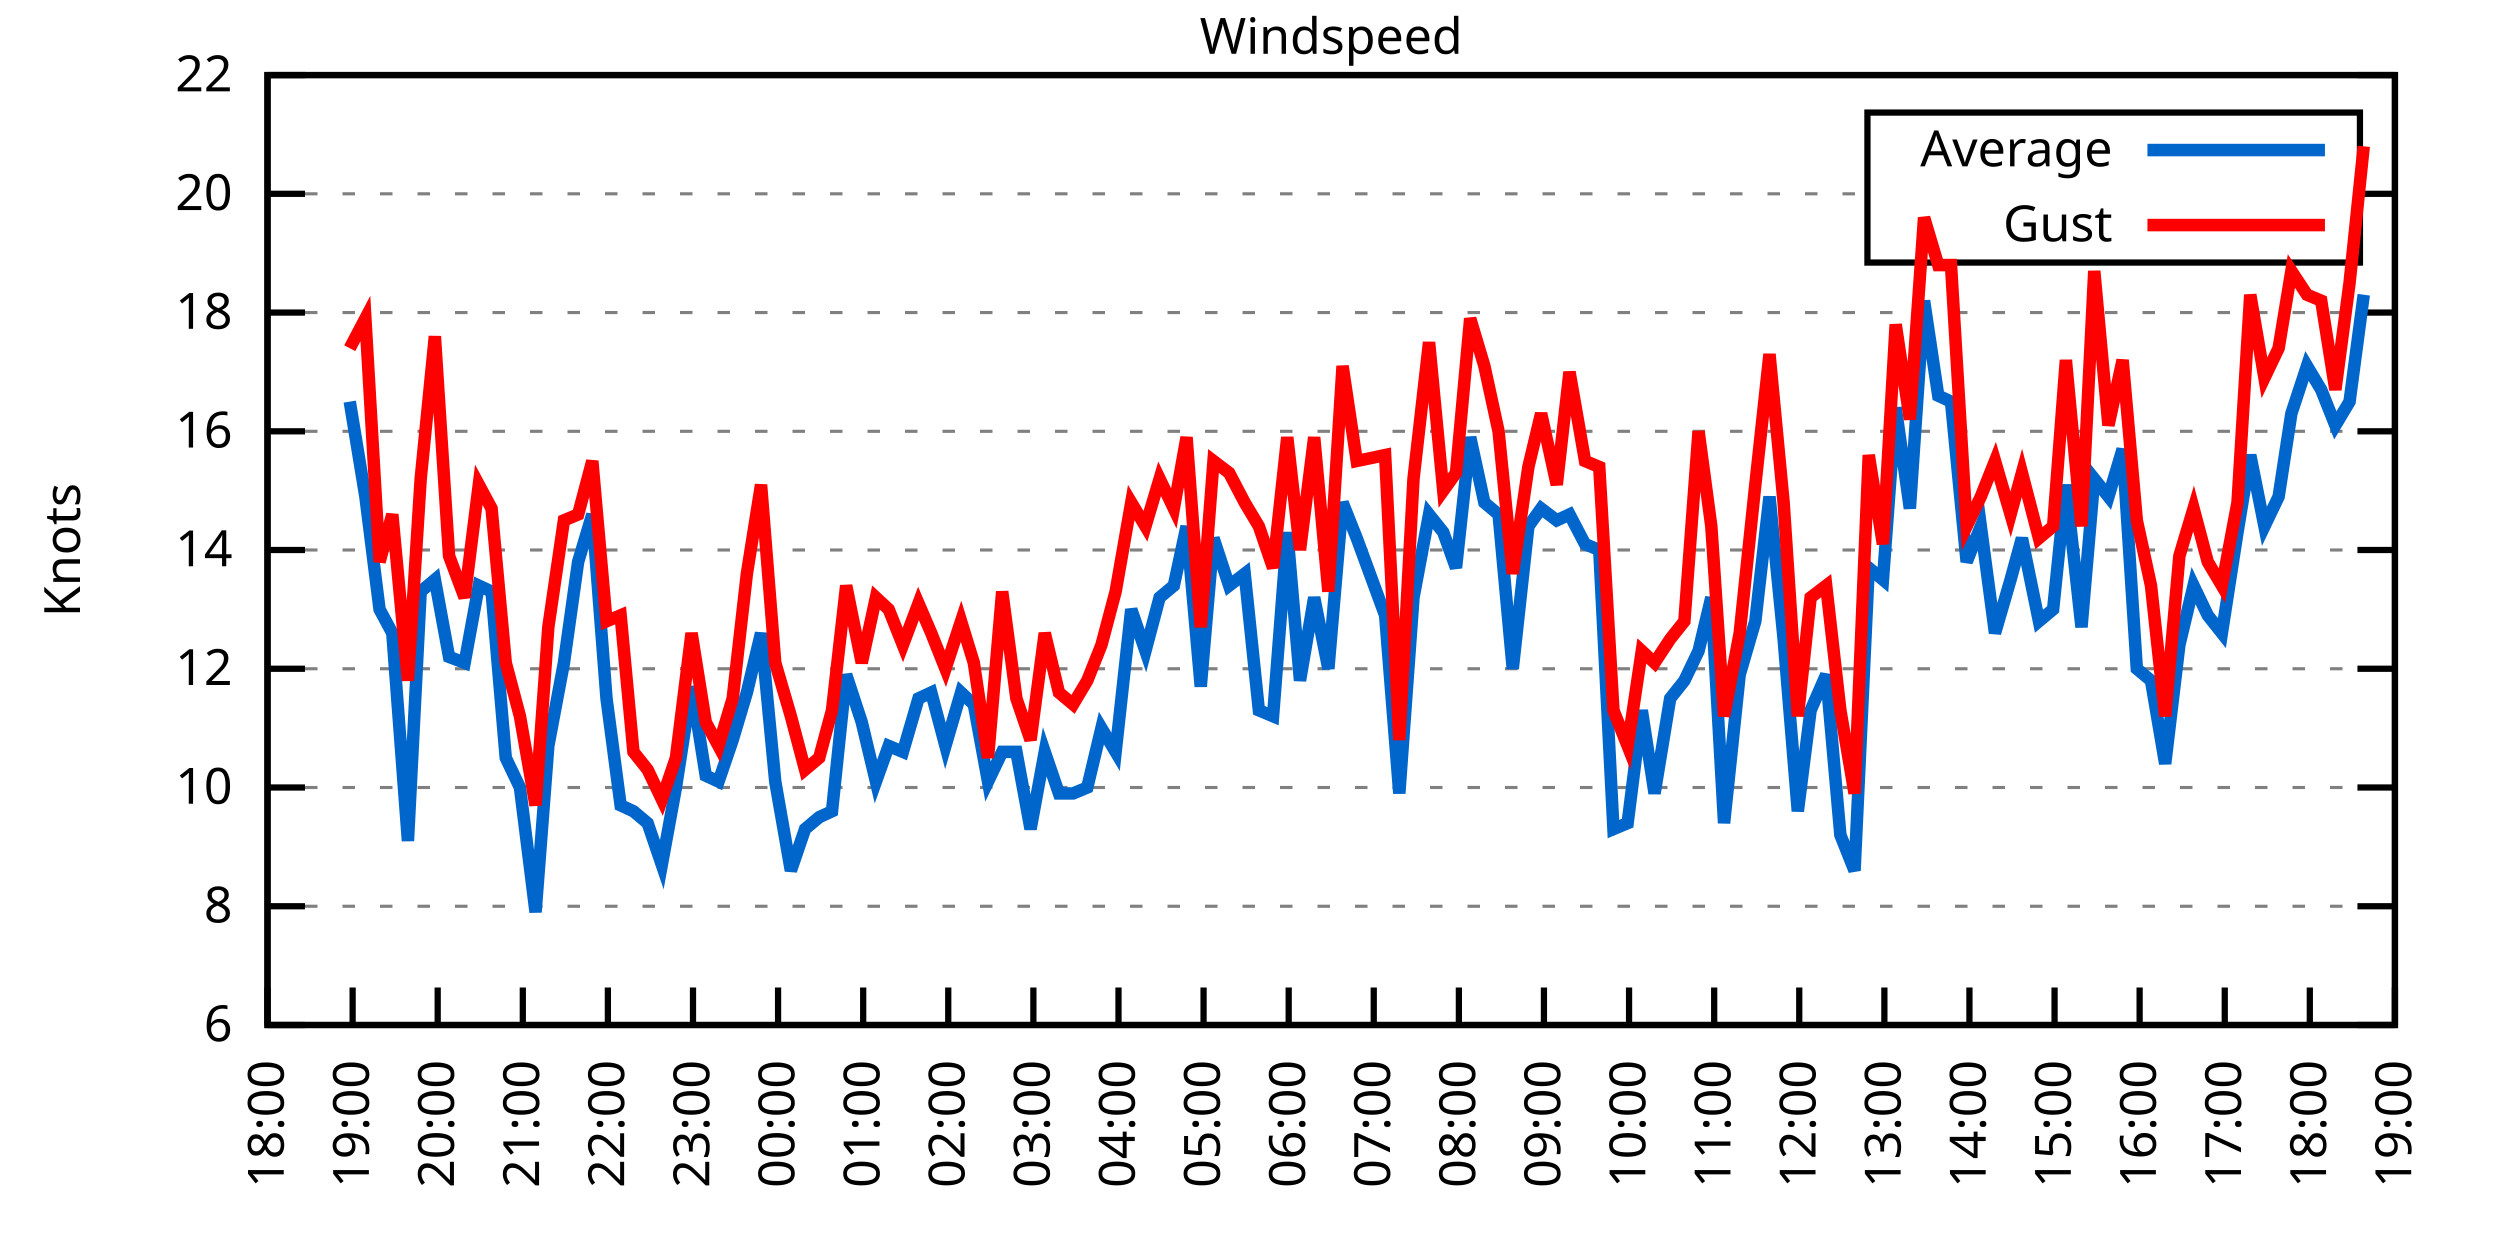
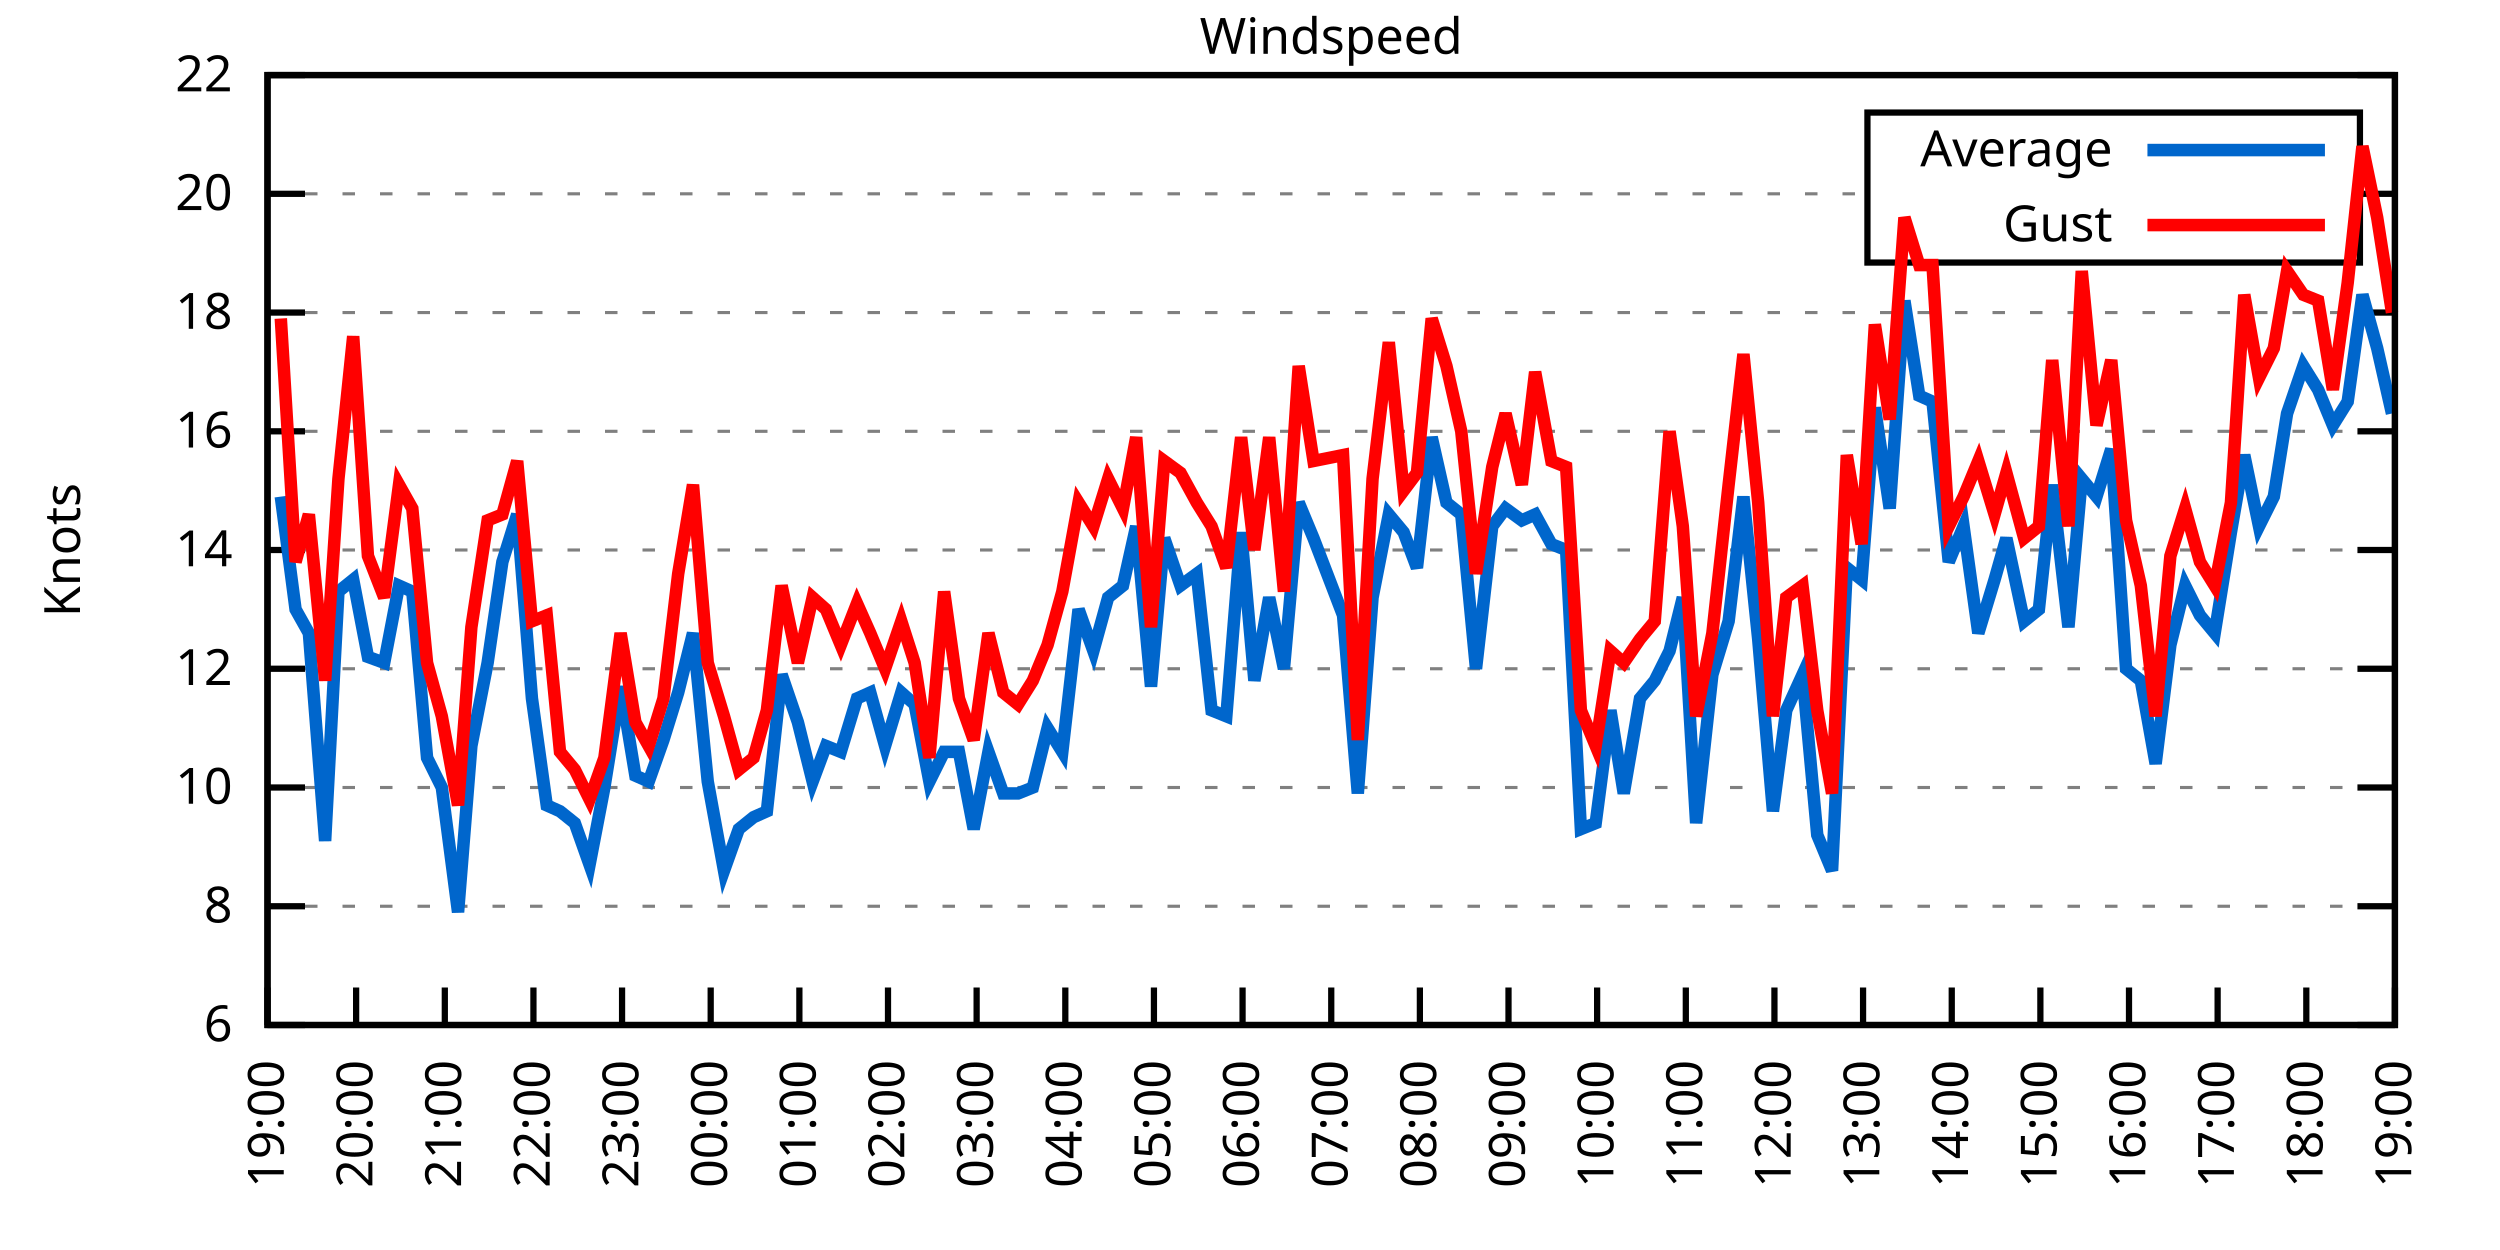
<svg xmlns="http://www.w3.org/2000/svg" xmlns:xlink="http://www.w3.org/1999/xlink" width="400" height="200" viewBox="0 0 400 200">
  <g id="gnuplot_canvas">
    <rect x="0" y="0" width="400" height="200" fill="none" />
    <defs>
      <circle id="gpDot" r="0.5" stroke-width="0.5" stroke="currentColor" />
      <path id="gpPt0" stroke-width="0.333" stroke="currentColor" d="M-1,0 h2 M0,-1 v2" />
      <path id="gpPt1" stroke-width="0.333" stroke="currentColor" d="M-1,-1 L1,1 M1,-1 L-1,1" />
      <path id="gpPt2" stroke-width="0.333" stroke="currentColor" d="M-1,0 L1,0 M0,-1 L0,1 M-1,-1 L1,1 M-1,1 L1,-1" />
      <rect id="gpPt3" stroke-width="0.333" stroke="currentColor" x="-1" y="-1" width="2" height="2" />
      <rect id="gpPt4" stroke-width="0.333" stroke="currentColor" fill="currentColor" x="-1" y="-1" width="2" height="2" />
      <circle id="gpPt5" stroke-width="0.333" stroke="currentColor" cx="0" cy="0" r="1" />
      <use xlink:href="#gpPt5" id="gpPt6" fill="currentColor" stroke="none" />
      <path id="gpPt7" stroke-width="0.333" stroke="currentColor" d="M0,-1.33 L-1.33,0.67 L1.33,0.67 z" />
      <use xlink:href="#gpPt7" id="gpPt8" fill="currentColor" stroke="none" />
      <use xlink:href="#gpPt7" id="gpPt9" stroke="currentColor" transform="rotate(180)" />
      <use xlink:href="#gpPt9" id="gpPt10" fill="currentColor" stroke="none" />
      <use xlink:href="#gpPt3" id="gpPt11" stroke="currentColor" transform="rotate(45)" />
      <use xlink:href="#gpPt11" id="gpPt12" fill="currentColor" stroke="none" />
      <path id="gpPt13" stroke-width="0.333" stroke="currentColor" d="M0,1.330 L1.265,0.411 L0.782,-1.067 L-0.782,-1.076 L-1.265,0.411 z" />
      <use xlink:href="#gpPt13" id="gpPt14" fill="currentColor" stroke="none" />
      <filter id="textbox" filterUnits="objectBoundingBox" x="0" y="0" height="1" width="1">
        <feFlood flood-color="white" flood-opacity="1" result="bgnd" />
        <feComposite in="SourceGraphic" in2="bgnd" operator="atop" />
      </filter>
      <filter id="greybox" filterUnits="objectBoundingBox" x="0" y="0" height="1" width="1">
        <feFlood flood-color="lightgrey" flood-opacity="1" result="grey" />
        <feComposite in="SourceGraphic" in2="grey" operator="atop" />
      </filter>
    </defs>
    <g fill="none" color="white" stroke="currentColor" stroke-width="1.00" stroke-linecap="butt" stroke-linejoin="miter">
</g>
    <g fill="none" color="black" stroke="currentColor" stroke-width="1.00" stroke-linecap="butt" stroke-linejoin="miter">
      <g stroke="none" shape-rendering="crispEdges">
        <polygon fill="rgb(255, 255, 255)" points="42.80,164.00 383.18,164.00 383.18,12.02 42.80,12.02 " />
      </g>
    </g>
    <g fill="none" color="black" stroke="currentColor" stroke-width="1.00" stroke-linecap="butt" stroke-linejoin="miter">
</g>
    <g fill="none" color="black" stroke="black" stroke-width="0.50" stroke-linecap="butt" stroke-linejoin="miter">
</g>
    <g fill="none" color="gray" stroke="currentColor" stroke-width="0.50" stroke-linecap="butt" stroke-linejoin="miter">
      <path stroke="gray" stroke-dasharray="2,4" class="gridline" d="M42.80,164.00 L383.19,164.00  " />
    </g>
    <g fill="none" color="gray" stroke="gray" stroke-width="1.00" stroke-linecap="butt" stroke-linejoin="miter">
</g>
    <g fill="none" color="black" stroke="currentColor" stroke-width="1.00" stroke-linecap="butt" stroke-linejoin="miter">
      <path stroke="black" d="M42.80,164.00 L48.80,164.00 M383.19,164.00 L377.19,164.00  " />
      <g transform="translate(37.20,166.60)" stroke="none" fill="black" font-family="Sans" font-size="8.00" text-anchor="end">
        <text>
          <tspan font-family="Sans"> 6</tspan>
        </text>
      </g>
    </g>
    <g fill="none" color="black" stroke="currentColor" stroke-width="1.00" stroke-linecap="butt" stroke-linejoin="miter">
</g>
    <g fill="none" color="black" stroke="black" stroke-width="0.50" stroke-linecap="butt" stroke-linejoin="miter">
</g>
    <g fill="none" color="gray" stroke="currentColor" stroke-width="0.50" stroke-linecap="butt" stroke-linejoin="miter">
      <path stroke="gray" stroke-dasharray="2,4" class="gridline" d="M42.80,145.00 L383.19,145.00  " />
    </g>
    <g fill="none" color="gray" stroke="gray" stroke-width="1.00" stroke-linecap="butt" stroke-linejoin="miter">
</g>
    <g fill="none" color="black" stroke="currentColor" stroke-width="1.00" stroke-linecap="butt" stroke-linejoin="miter">
      <path stroke="black" d="M42.80,145.00 L48.80,145.00 M383.19,145.00 L377.19,145.00  " />
      <g transform="translate(37.20,147.60)" stroke="none" fill="black" font-family="Sans" font-size="8.00" text-anchor="end">
        <text>
          <tspan font-family="Sans"> 8</tspan>
        </text>
      </g>
    </g>
    <g fill="none" color="black" stroke="currentColor" stroke-width="1.00" stroke-linecap="butt" stroke-linejoin="miter">
</g>
    <g fill="none" color="black" stroke="black" stroke-width="0.50" stroke-linecap="butt" stroke-linejoin="miter">
</g>
    <g fill="none" color="gray" stroke="currentColor" stroke-width="0.50" stroke-linecap="butt" stroke-linejoin="miter">
      <path stroke="gray" stroke-dasharray="2,4" class="gridline" d="M42.80,126.00 L383.19,126.00  " />
    </g>
    <g fill="none" color="gray" stroke="gray" stroke-width="1.00" stroke-linecap="butt" stroke-linejoin="miter">
</g>
    <g fill="none" color="black" stroke="currentColor" stroke-width="1.00" stroke-linecap="butt" stroke-linejoin="miter">
      <path stroke="black" d="M42.80,126.00 L48.80,126.00 M383.19,126.00 L377.19,126.00  " />
      <g transform="translate(37.20,128.60)" stroke="none" fill="black" font-family="Sans" font-size="8.00" text-anchor="end">
        <text>
          <tspan font-family="Sans"> 10</tspan>
        </text>
      </g>
    </g>
    <g fill="none" color="black" stroke="currentColor" stroke-width="1.00" stroke-linecap="butt" stroke-linejoin="miter">
</g>
    <g fill="none" color="black" stroke="black" stroke-width="0.50" stroke-linecap="butt" stroke-linejoin="miter">
</g>
    <g fill="none" color="gray" stroke="currentColor" stroke-width="0.50" stroke-linecap="butt" stroke-linejoin="miter">
      <path stroke="gray" stroke-dasharray="2,4" class="gridline" d="M42.80,107.00 L383.19,107.00  " />
    </g>
    <g fill="none" color="gray" stroke="gray" stroke-width="1.00" stroke-linecap="butt" stroke-linejoin="miter">
</g>
    <g fill="none" color="black" stroke="currentColor" stroke-width="1.00" stroke-linecap="butt" stroke-linejoin="miter">
      <path stroke="black" d="M42.80,107.00 L48.80,107.00 M383.19,107.00 L377.19,107.00  " />
      <g transform="translate(37.20,109.60)" stroke="none" fill="black" font-family="Sans" font-size="8.00" text-anchor="end">
        <text>
          <tspan font-family="Sans"> 12</tspan>
        </text>
      </g>
    </g>
    <g fill="none" color="black" stroke="currentColor" stroke-width="1.00" stroke-linecap="butt" stroke-linejoin="miter">
</g>
    <g fill="none" color="black" stroke="black" stroke-width="0.50" stroke-linecap="butt" stroke-linejoin="miter">
</g>
    <g fill="none" color="gray" stroke="currentColor" stroke-width="0.50" stroke-linecap="butt" stroke-linejoin="miter">
      <path stroke="gray" stroke-dasharray="2,4" class="gridline" d="M42.80,88.00 L383.19,88.00  " />
    </g>
    <g fill="none" color="gray" stroke="gray" stroke-width="1.00" stroke-linecap="butt" stroke-linejoin="miter">
</g>
    <g fill="none" color="black" stroke="currentColor" stroke-width="1.00" stroke-linecap="butt" stroke-linejoin="miter">
      <path stroke="black" d="M42.80,88.00 L48.80,88.00 M383.19,88.00 L377.19,88.00  " />
      <g transform="translate(37.20,90.60)" stroke="none" fill="black" font-family="Sans" font-size="8.00" text-anchor="end">
        <text>
          <tspan font-family="Sans"> 14</tspan>
        </text>
      </g>
    </g>
    <g fill="none" color="black" stroke="currentColor" stroke-width="1.00" stroke-linecap="butt" stroke-linejoin="miter">
</g>
    <g fill="none" color="black" stroke="black" stroke-width="0.50" stroke-linecap="butt" stroke-linejoin="miter">
</g>
    <g fill="none" color="gray" stroke="currentColor" stroke-width="0.50" stroke-linecap="butt" stroke-linejoin="miter">
      <path stroke="gray" stroke-dasharray="2,4" class="gridline" d="M42.80,69.01 L383.19,69.01  " />
    </g>
    <g fill="none" color="gray" stroke="gray" stroke-width="1.00" stroke-linecap="butt" stroke-linejoin="miter">
</g>
    <g fill="none" color="black" stroke="currentColor" stroke-width="1.00" stroke-linecap="butt" stroke-linejoin="miter">
      <path stroke="black" d="M42.80,69.01 L48.80,69.01 M383.19,69.01 L377.19,69.01  " />
      <g transform="translate(37.20,71.61)" stroke="none" fill="black" font-family="Sans" font-size="8.00" text-anchor="end">
        <text>
          <tspan font-family="Sans"> 16</tspan>
        </text>
      </g>
    </g>
    <g fill="none" color="black" stroke="currentColor" stroke-width="1.00" stroke-linecap="butt" stroke-linejoin="miter">
</g>
    <g fill="none" color="black" stroke="black" stroke-width="0.50" stroke-linecap="butt" stroke-linejoin="miter">
</g>
    <g fill="none" color="gray" stroke="currentColor" stroke-width="0.50" stroke-linecap="butt" stroke-linejoin="miter">
      <path stroke="gray" stroke-dasharray="2,4" class="gridline" d="M42.80,50.01 L383.19,50.01  " />
    </g>
    <g fill="none" color="gray" stroke="gray" stroke-width="1.00" stroke-linecap="butt" stroke-linejoin="miter">
</g>
    <g fill="none" color="black" stroke="currentColor" stroke-width="1.00" stroke-linecap="butt" stroke-linejoin="miter">
      <path stroke="black" d="M42.80,50.01 L48.80,50.01 M383.19,50.01 L377.19,50.01  " />
      <g transform="translate(37.20,52.61)" stroke="none" fill="black" font-family="Sans" font-size="8.00" text-anchor="end">
        <text>
          <tspan font-family="Sans"> 18</tspan>
        </text>
      </g>
    </g>
    <g fill="none" color="black" stroke="currentColor" stroke-width="1.00" stroke-linecap="butt" stroke-linejoin="miter">
</g>
    <g fill="none" color="black" stroke="black" stroke-width="0.50" stroke-linecap="butt" stroke-linejoin="miter">
</g>
    <g fill="none" color="gray" stroke="currentColor" stroke-width="0.50" stroke-linecap="butt" stroke-linejoin="miter">
      <path stroke="gray" stroke-dasharray="2,4" class="gridline" d="M42.80,31.01 L298.79,31.01 M377.59,31.01 L383.19,31.01  " />
    </g>
    <g fill="none" color="gray" stroke="gray" stroke-width="1.00" stroke-linecap="butt" stroke-linejoin="miter">
</g>
    <g fill="none" color="black" stroke="currentColor" stroke-width="1.00" stroke-linecap="butt" stroke-linejoin="miter">
      <path stroke="black" d="M42.80,31.01 L48.80,31.01 M383.19,31.01 L377.19,31.01  " />
      <g transform="translate(37.20,33.61)" stroke="none" fill="black" font-family="Sans" font-size="8.00" text-anchor="end">
        <text>
          <tspan font-family="Sans"> 20</tspan>
        </text>
      </g>
    </g>
    <g fill="none" color="black" stroke="currentColor" stroke-width="1.00" stroke-linecap="butt" stroke-linejoin="miter">
</g>
    <g fill="none" color="black" stroke="black" stroke-width="0.50" stroke-linecap="butt" stroke-linejoin="miter">
</g>
    <g fill="none" color="gray" stroke="currentColor" stroke-width="0.50" stroke-linecap="butt" stroke-linejoin="miter">
      <path stroke="gray" stroke-dasharray="2,4" class="gridline" d="M42.80,12.01 L383.19,12.01  " />
    </g>
    <g fill="none" color="gray" stroke="gray" stroke-width="1.00" stroke-linecap="butt" stroke-linejoin="miter">
</g>
    <g fill="none" color="black" stroke="currentColor" stroke-width="1.00" stroke-linecap="butt" stroke-linejoin="miter">
      <path stroke="black" d="M42.80,12.01 L48.80,12.01 M383.19,12.01 L377.19,12.01  " />
      <g transform="translate(37.20,14.61)" stroke="none" fill="black" font-family="Sans" font-size="8.00" text-anchor="end">
        <text>
          <tspan font-family="Sans"> 22</tspan>
        </text>
      </g>
    </g>
    <g fill="none" color="black" stroke="currentColor" stroke-width="1.00" stroke-linecap="butt" stroke-linejoin="miter">
      <path stroke="black" d="M42.80,164.00 L42.80,158.00  " />
      <g transform="translate(45.40,169.60) rotate(270.00)" stroke="none" fill="black" font-family="Sans" font-size="8.00" text-anchor="end">
        <text>
-           <tspan font-family="Sans">18:00</tspan>
-         </text>
-       </g>
-     </g>
-     <g fill="none" color="black" stroke="currentColor" stroke-width="1.00" stroke-linecap="butt" stroke-linejoin="miter">
-       <path stroke="black" d="M56.42,164.00 L56.42,158.00  " />
-       <g transform="translate(59.02,169.60) rotate(270.00)" stroke="none" fill="black" font-family="Sans" font-size="8.00" text-anchor="end">
-         <text>
          <tspan font-family="Sans">19:00</tspan>
        </text>
      </g>
    </g>
    <g fill="none" color="black" stroke="currentColor" stroke-width="1.00" stroke-linecap="butt" stroke-linejoin="miter">
-       <path stroke="black" d="M70.03,164.00 L70.03,158.00  " />
-       <g transform="translate(72.63,169.60) rotate(270.00)" stroke="none" fill="black" font-family="Sans" font-size="8.00" text-anchor="end">
+       <path stroke="black" d="M56.98,164.00 L56.98,158.00  " />
+       <g transform="translate(59.58,169.60) rotate(270.00)" stroke="none" fill="black" font-family="Sans" font-size="8.00" text-anchor="end">
        <text>
          <tspan font-family="Sans">20:00</tspan>
        </text>
      </g>
    </g>
    <g fill="none" color="black" stroke="currentColor" stroke-width="1.00" stroke-linecap="butt" stroke-linejoin="miter">
-       <path stroke="black" d="M83.65,164.00 L83.65,158.00  " />
-       <g transform="translate(86.25,169.60) rotate(270.00)" stroke="none" fill="black" font-family="Sans" font-size="8.00" text-anchor="end">
+       <path stroke="black" d="M71.17,164.00 L71.17,158.00  " />
+       <g transform="translate(73.77,169.60) rotate(270.00)" stroke="none" fill="black" font-family="Sans" font-size="8.00" text-anchor="end">
        <text>
          <tspan font-family="Sans">21:00</tspan>
        </text>
      </g>
    </g>
    <g fill="none" color="black" stroke="currentColor" stroke-width="1.00" stroke-linecap="butt" stroke-linejoin="miter">
-       <path stroke="black" d="M97.26,164.00 L97.26,158.00  " />
-       <g transform="translate(99.86,169.60) rotate(270.00)" stroke="none" fill="black" font-family="Sans" font-size="8.00" text-anchor="end">
+       <path stroke="black" d="M85.35,164.00 L85.35,158.00  " />
+       <g transform="translate(87.95,169.60) rotate(270.00)" stroke="none" fill="black" font-family="Sans" font-size="8.00" text-anchor="end">
        <text>
          <tspan font-family="Sans">22:00</tspan>
        </text>
      </g>
    </g>
    <g fill="none" color="black" stroke="currentColor" stroke-width="1.00" stroke-linecap="butt" stroke-linejoin="miter">
-       <path stroke="black" d="M110.88,164.00 L110.88,158.00  " />
-       <g transform="translate(113.48,169.60) rotate(270.00)" stroke="none" fill="black" font-family="Sans" font-size="8.00" text-anchor="end">
+       <path stroke="black" d="M99.53,164.00 L99.53,158.00  " />
+       <g transform="translate(102.13,169.60) rotate(270.00)" stroke="none" fill="black" font-family="Sans" font-size="8.00" text-anchor="end">
        <text>
          <tspan font-family="Sans">23:00</tspan>
        </text>
      </g>
    </g>
    <g fill="none" color="black" stroke="currentColor" stroke-width="1.00" stroke-linecap="butt" stroke-linejoin="miter">
-       <path stroke="black" d="M124.49,164.00 L124.49,158.00  " />
-       <g transform="translate(127.09,169.60) rotate(270.00)" stroke="none" fill="black" font-family="Sans" font-size="8.00" text-anchor="end">
+       <path stroke="black" d="M113.71,164.00 L113.71,158.00  " />
+       <g transform="translate(116.31,169.60) rotate(270.00)" stroke="none" fill="black" font-family="Sans" font-size="8.00" text-anchor="end">
        <text>
          <tspan font-family="Sans">00:00</tspan>
        </text>
      </g>
    </g>
    <g fill="none" color="black" stroke="currentColor" stroke-width="1.00" stroke-linecap="butt" stroke-linejoin="miter">
-       <path stroke="black" d="M138.11,164.00 L138.11,158.00  " />
-       <g transform="translate(140.71,169.60) rotate(270.00)" stroke="none" fill="black" font-family="Sans" font-size="8.00" text-anchor="end">
+       <path stroke="black" d="M127.90,164.00 L127.90,158.00  " />
+       <g transform="translate(130.50,169.60) rotate(270.00)" stroke="none" fill="black" font-family="Sans" font-size="8.00" text-anchor="end">
        <text>
          <tspan font-family="Sans">01:00</tspan>
        </text>
      </g>
    </g>
    <g fill="none" color="black" stroke="currentColor" stroke-width="1.00" stroke-linecap="butt" stroke-linejoin="miter">
-       <path stroke="black" d="M151.72,164.00 L151.72,158.00  " />
-       <g transform="translate(154.32,169.60) rotate(270.00)" stroke="none" fill="black" font-family="Sans" font-size="8.00" text-anchor="end">
+       <path stroke="black" d="M142.08,164.00 L142.08,158.00  " />
+       <g transform="translate(144.68,169.60) rotate(270.00)" stroke="none" fill="black" font-family="Sans" font-size="8.00" text-anchor="end">
        <text>
          <tspan font-family="Sans">02:00</tspan>
        </text>
      </g>
    </g>
    <g fill="none" color="black" stroke="currentColor" stroke-width="1.00" stroke-linecap="butt" stroke-linejoin="miter">
-       <path stroke="black" d="M165.34,164.00 L165.34,158.00  " />
-       <g transform="translate(167.94,169.60) rotate(270.00)" stroke="none" fill="black" font-family="Sans" font-size="8.00" text-anchor="end">
+       <path stroke="black" d="M156.26,164.00 L156.26,158.00  " />
+       <g transform="translate(158.86,169.60) rotate(270.00)" stroke="none" fill="black" font-family="Sans" font-size="8.00" text-anchor="end">
        <text>
          <tspan font-family="Sans">03:00</tspan>
        </text>
      </g>
    </g>
    <g fill="none" color="black" stroke="currentColor" stroke-width="1.00" stroke-linecap="butt" stroke-linejoin="miter">
-       <path stroke="black" d="M178.96,164.00 L178.96,158.00  " />
-       <g transform="translate(181.56,169.60) rotate(270.00)" stroke="none" fill="black" font-family="Sans" font-size="8.00" text-anchor="end">
+       <path stroke="black" d="M170.45,164.00 L170.45,158.00  " />
+       <g transform="translate(173.05,169.60) rotate(270.00)" stroke="none" fill="black" font-family="Sans" font-size="8.00" text-anchor="end">
        <text>
          <tspan font-family="Sans">04:00</tspan>
        </text>
      </g>
    </g>
    <g fill="none" color="black" stroke="currentColor" stroke-width="1.00" stroke-linecap="butt" stroke-linejoin="miter">
-       <path stroke="black" d="M192.57,164.00 L192.57,158.00  " />
-       <g transform="translate(195.17,169.60) rotate(270.00)" stroke="none" fill="black" font-family="Sans" font-size="8.00" text-anchor="end">
+       <path stroke="black" d="M184.63,164.00 L184.63,158.00  " />
+       <g transform="translate(187.23,169.60) rotate(270.00)" stroke="none" fill="black" font-family="Sans" font-size="8.00" text-anchor="end">
        <text>
          <tspan font-family="Sans">05:00</tspan>
        </text>
      </g>
    </g>
    <g fill="none" color="black" stroke="currentColor" stroke-width="1.00" stroke-linecap="butt" stroke-linejoin="miter">
-       <path stroke="black" d="M206.19,164.00 L206.19,158.00  " />
-       <g transform="translate(208.79,169.60) rotate(270.00)" stroke="none" fill="black" font-family="Sans" font-size="8.00" text-anchor="end">
+       <path stroke="black" d="M198.81,164.00 L198.81,158.00  " />
+       <g transform="translate(201.41,169.60) rotate(270.00)" stroke="none" fill="black" font-family="Sans" font-size="8.00" text-anchor="end">
        <text>
          <tspan font-family="Sans">06:00</tspan>
        </text>
      </g>
    </g>
    <g fill="none" color="black" stroke="currentColor" stroke-width="1.00" stroke-linecap="butt" stroke-linejoin="miter">
-       <path stroke="black" d="M219.80,164.00 L219.80,158.00  " />
-       <g transform="translate(222.40,169.60) rotate(270.00)" stroke="none" fill="black" font-family="Sans" font-size="8.00" text-anchor="end">
+       <path stroke="black" d="M213.00,164.00 L213.00,158.00  " />
+       <g transform="translate(215.60,169.60) rotate(270.00)" stroke="none" fill="black" font-family="Sans" font-size="8.00" text-anchor="end">
        <text>
          <tspan font-family="Sans">07:00</tspan>
        </text>
      </g>
    </g>
    <g fill="none" color="black" stroke="currentColor" stroke-width="1.00" stroke-linecap="butt" stroke-linejoin="miter">
-       <path stroke="black" d="M233.42,164.00 L233.42,158.00  " />
-       <g transform="translate(236.02,169.60) rotate(270.00)" stroke="none" fill="black" font-family="Sans" font-size="8.00" text-anchor="end">
+       <path stroke="black" d="M227.18,164.00 L227.18,158.00  " />
+       <g transform="translate(229.78,169.60) rotate(270.00)" stroke="none" fill="black" font-family="Sans" font-size="8.00" text-anchor="end">
        <text>
          <tspan font-family="Sans">08:00</tspan>
        </text>
      </g>
    </g>
    <g fill="none" color="black" stroke="currentColor" stroke-width="1.00" stroke-linecap="butt" stroke-linejoin="miter">
-       <path stroke="black" d="M247.03,164.00 L247.03,158.00  " />
-       <g transform="translate(249.63,169.60) rotate(270.00)" stroke="none" fill="black" font-family="Sans" font-size="8.00" text-anchor="end">
+       <path stroke="black" d="M241.36,164.00 L241.36,158.00  " />
+       <g transform="translate(243.96,169.60) rotate(270.00)" stroke="none" fill="black" font-family="Sans" font-size="8.00" text-anchor="end">
        <text>
          <tspan font-family="Sans">09:00</tspan>
        </text>
      </g>
    </g>
    <g fill="none" color="black" stroke="currentColor" stroke-width="1.00" stroke-linecap="butt" stroke-linejoin="miter">
-       <path stroke="black" d="M260.65,164.00 L260.65,158.00  " />
-       <g transform="translate(263.25,169.60) rotate(270.00)" stroke="none" fill="black" font-family="Sans" font-size="8.00" text-anchor="end">
+       <path stroke="black" d="M255.54,164.00 L255.54,158.00  " />
+       <g transform="translate(258.14,169.60) rotate(270.00)" stroke="none" fill="black" font-family="Sans" font-size="8.00" text-anchor="end">
        <text>
          <tspan font-family="Sans">10:00</tspan>
        </text>
      </g>
    </g>
    <g fill="none" color="black" stroke="currentColor" stroke-width="1.00" stroke-linecap="butt" stroke-linejoin="miter">
-       <path stroke="black" d="M274.27,164.00 L274.27,158.00  " />
-       <g transform="translate(276.87,169.60) rotate(270.00)" stroke="none" fill="black" font-family="Sans" font-size="8.00" text-anchor="end">
+       <path stroke="black" d="M269.73,164.00 L269.73,158.00  " />
+       <g transform="translate(272.33,169.60) rotate(270.00)" stroke="none" fill="black" font-family="Sans" font-size="8.00" text-anchor="end">
        <text>
          <tspan font-family="Sans">11:00</tspan>
        </text>
      </g>
    </g>
    <g fill="none" color="black" stroke="currentColor" stroke-width="1.00" stroke-linecap="butt" stroke-linejoin="miter">
-       <path stroke="black" d="M287.88,164.00 L287.88,158.00  " />
-       <g transform="translate(290.48,169.60) rotate(270.00)" stroke="none" fill="black" font-family="Sans" font-size="8.00" text-anchor="end">
+       <path stroke="black" d="M283.91,164.00 L283.91,158.00  " />
+       <g transform="translate(286.51,169.60) rotate(270.00)" stroke="none" fill="black" font-family="Sans" font-size="8.00" text-anchor="end">
        <text>
          <tspan font-family="Sans">12:00</tspan>
        </text>
      </g>
    </g>
    <g fill="none" color="black" stroke="currentColor" stroke-width="1.00" stroke-linecap="butt" stroke-linejoin="miter">
-       <path stroke="black" d="M301.50,164.00 L301.50,158.00  " />
-       <g transform="translate(304.10,169.60) rotate(270.00)" stroke="none" fill="black" font-family="Sans" font-size="8.00" text-anchor="end">
+       <path stroke="black" d="M298.09,164.00 L298.09,158.00  " />
+       <g transform="translate(300.69,169.60) rotate(270.00)" stroke="none" fill="black" font-family="Sans" font-size="8.00" text-anchor="end">
        <text>
          <tspan font-family="Sans">13:00</tspan>
        </text>
      </g>
    </g>
    <g fill="none" color="black" stroke="currentColor" stroke-width="1.00" stroke-linecap="butt" stroke-linejoin="miter">
-       <path stroke="black" d="M315.11,164.00 L315.11,158.00  " />
-       <g transform="translate(317.71,169.60) rotate(270.00)" stroke="none" fill="black" font-family="Sans" font-size="8.00" text-anchor="end">
+       <path stroke="black" d="M312.28,164.00 L312.28,158.00  " />
+       <g transform="translate(314.88,169.60) rotate(270.00)" stroke="none" fill="black" font-family="Sans" font-size="8.00" text-anchor="end">
        <text>
          <tspan font-family="Sans">14:00</tspan>
        </text>
      </g>
    </g>
    <g fill="none" color="black" stroke="currentColor" stroke-width="1.00" stroke-linecap="butt" stroke-linejoin="miter">
-       <path stroke="black" d="M328.73,164.00 L328.73,158.00  " />
-       <g transform="translate(331.33,169.60) rotate(270.00)" stroke="none" fill="black" font-family="Sans" font-size="8.00" text-anchor="end">
+       <path stroke="black" d="M326.46,164.00 L326.46,158.00  " />
+       <g transform="translate(329.06,169.60) rotate(270.00)" stroke="none" fill="black" font-family="Sans" font-size="8.00" text-anchor="end">
        <text>
          <tspan font-family="Sans">15:00</tspan>
        </text>
      </g>
    </g>
    <g fill="none" color="black" stroke="currentColor" stroke-width="1.00" stroke-linecap="butt" stroke-linejoin="miter">
-       <path stroke="black" d="M342.34,164.00 L342.34,158.00  " />
-       <g transform="translate(344.94,169.60) rotate(270.00)" stroke="none" fill="black" font-family="Sans" font-size="8.00" text-anchor="end">
+       <path stroke="black" d="M340.64,164.00 L340.64,158.00  " />
+       <g transform="translate(343.24,169.60) rotate(270.00)" stroke="none" fill="black" font-family="Sans" font-size="8.00" text-anchor="end">
        <text>
          <tspan font-family="Sans">16:00</tspan>
        </text>
      </g>
    </g>
    <g fill="none" color="black" stroke="currentColor" stroke-width="1.00" stroke-linecap="butt" stroke-linejoin="miter">
-       <path stroke="black" d="M355.96,164.00 L355.96,158.00  " />
-       <g transform="translate(358.56,169.60) rotate(270.00)" stroke="none" fill="black" font-family="Sans" font-size="8.00" text-anchor="end">
+       <path stroke="black" d="M354.82,164.00 L354.82,158.00  " />
+       <g transform="translate(357.42,169.60) rotate(270.00)" stroke="none" fill="black" font-family="Sans" font-size="8.00" text-anchor="end">
        <text>
          <tspan font-family="Sans">17:00</tspan>
        </text>
      </g>
    </g>
    <g fill="none" color="black" stroke="currentColor" stroke-width="1.00" stroke-linecap="butt" stroke-linejoin="miter">
-       <path stroke="black" d="M369.57,164.00 L369.57,158.00  " />
-       <g transform="translate(372.17,169.60) rotate(270.00)" stroke="none" fill="black" font-family="Sans" font-size="8.00" text-anchor="end">
+       <path stroke="black" d="M369.01,164.00 L369.01,158.00  " />
+       <g transform="translate(371.61,169.60) rotate(270.00)" stroke="none" fill="black" font-family="Sans" font-size="8.00" text-anchor="end">
        <text>
          <tspan font-family="Sans">18:00</tspan>
        </text>
      </g>
    </g>
    <g fill="none" color="black" stroke="currentColor" stroke-width="1.00" stroke-linecap="butt" stroke-linejoin="miter">
      <path stroke="black" d="M383.19,164.00 L383.19,158.00  " />
      <g transform="translate(385.79,169.60) rotate(270.00)" stroke="none" fill="black" font-family="Sans" font-size="8.00" text-anchor="end">
        <text>
          <tspan font-family="Sans">19:00</tspan>
        </text>
      </g>
    </g>
    <g fill="none" color="black" stroke="currentColor" stroke-width="1.00" stroke-linecap="butt" stroke-linejoin="miter">
</g>
    <g fill="none" color="black" stroke="currentColor" stroke-width="1.00" stroke-linecap="butt" stroke-linejoin="miter">
      <path stroke="black" d="M42.80,12.01 L42.80,164.00 L383.19,164.00 L383.19,12.01 L42.80,12.01 Z  " />
    </g>
    <g fill="none" color="black" stroke="currentColor" stroke-width="1.00" stroke-linecap="butt" stroke-linejoin="miter">
</g>
    <g fill="none" color="black" stroke="currentColor" stroke-width="1.00" stroke-linecap="butt" stroke-linejoin="miter">
      <path stroke="black" d="M298.79,42.01 L298.79,18.01 L377.59,18.01 L377.59,42.01 L298.79,42.01 Z  " />
    </g>
    <g id="Windspeed_plot_1">
      <g fill="none" color="white" stroke="black" stroke-width="2.00" stroke-linecap="butt" stroke-linejoin="miter">
</g>
      <g fill="none" color="black" stroke="currentColor" stroke-width="2.00" stroke-linecap="butt" stroke-linejoin="miter">
        <g transform="translate(337.99,26.61)" stroke="none" fill="black" font-family="Sans" font-size="8.00" text-anchor="end">
          <text>
            <tspan font-family="Sans">Average</tspan>
          </text>
        </g>
      </g>
      <g fill="none" color="black" stroke="currentColor" stroke-width="2.00" stroke-linecap="butt" stroke-linejoin="miter">
-         <path stroke="rgb(  0, 102, 204)" d="M343.59,24.01 L371.99,24.01 M55.96,64.26 L58.46,79.46 L60.73,97.50 L62.77,101.30 L65.27,134.55 L67.31,94.65   L69.58,92.75 L71.85,105.10 L74.34,106.05 L76.61,93.70 L78.65,94.65 L80.92,121.25 L83.19,126.00 L85.69,145.95   L87.73,119.35 L90.23,106.05 L92.50,89.90 L94.77,82.31 L97.04,111.75 L99.30,128.85 L101.35,129.80 L103.62,131.70   L105.89,138.35 L108.15,126.00 L110.65,109.85 L112.92,124.10 L114.96,125.05 L117.23,118.40 L119.50,110.80 L121.77,101.30   L124.04,125.05 L126.54,139.30 L128.81,132.65 L131.07,130.75 L133.12,129.80 L135.39,107.95 L137.88,115.55 L140.15,125.05   L142.19,119.35 L144.46,120.30 L146.96,111.75 L149.00,110.80 L151.27,119.35 L153.77,110.80 L155.81,112.70 L158.08,125.05   L160.35,120.30 L162.62,120.30 L164.89,132.65 L167.16,120.30 L169.43,126.95 L171.69,126.95 L173.96,126.00 L176.23,116.50   L178.50,120.30 L181.00,97.50 L183.27,104.15 L185.54,95.60 L187.81,93.70 L189.85,84.21 L192.12,109.85 L194.16,86.11   L196.66,93.70 L199.15,91.80 L201.42,113.65 L203.69,114.60 L205.96,85.16 L208.00,108.90 L210.27,95.60 L212.54,107.00   L214.81,80.41 L217.08,86.11 L221.62,98.45 L223.89,126.95 L226.16,95.60 L228.65,82.31 L230.92,85.16 L232.96,90.85   L235.23,69.96 L237.50,80.41 L239.77,82.31 L242.04,107.00 L244.54,84.21 L246.58,81.36 L249.08,83.26 L251.12,82.31   L253.61,87.06 L255.88,88.00 L258.15,132.65 L260.42,131.70 L262.69,113.65 L264.73,126.95 L267.23,111.75 L269.50,108.90   L271.77,104.15 L273.81,95.60 L275.85,131.70 L278.35,107.95 L280.85,99.40 L283.12,79.46 L285.38,102.25 L287.65,129.80   L289.70,113.65 L292.19,107.95 L294.46,133.60 L296.73,139.30 L299.00,90.85 L301.27,92.75 L303.31,65.21 L305.58,81.36   L307.85,48.11 L310.12,63.31 L312.16,64.26 L314.66,89.90 L316.93,84.21 L319.20,101.30 L321.69,92.75 L323.51,86.11   L326.23,99.40 L328.50,97.50 L330.54,77.56 L333.04,100.35 L335.08,76.61 L337.35,79.46 L339.62,71.86 L341.89,107.00   L344.16,108.90 L346.43,122.20 L348.70,103.20 L350.97,93.70 L353.24,98.45 L355.50,101.30 L358.00,85.16 L360.04,72.81   L362.31,84.21 L364.58,79.46 L366.62,66.16 L369.12,58.56 L371.39,62.36 L373.66,68.06 L375.93,64.26 L378.20,47.16    " />
+         <path stroke="rgb(  0, 102, 204)" d="M343.59,24.01 L371.99,24.01 M44.93,79.46 L47.29,97.50 L49.42,101.30 L52.02,134.55 L54.15,94.65 L56.51,92.75   L58.87,105.10 L61.47,106.05 L63.84,93.70 L65.97,94.65 L68.33,121.25 L70.69,126.00 L73.29,145.95 L75.42,119.35   L78.02,106.05 L80.38,89.90 L82.75,82.31 L85.11,111.75 L87.48,128.85 L89.60,129.80 L91.97,131.70 L94.33,138.35   L96.70,126.00 L99.30,109.85 L101.66,124.10 L103.79,125.05 L106.15,118.40 L108.51,110.80 L110.88,101.30 L113.24,125.05   L115.84,139.30 L118.21,132.65 L120.57,130.75 L122.70,129.80 L125.06,107.95 L127.66,115.55 L130.02,125.05 L132.15,119.35   L134.52,120.30 L137.12,111.75 L139.24,110.80 L141.61,119.35 L144.21,110.80 L146.34,112.70 L148.70,125.05 L151.06,120.30   L153.43,120.30 L155.79,132.65 L158.15,120.30 L160.52,126.95 L162.88,126.95 L165.25,126.00 L167.61,116.50 L169.97,120.30   L172.57,97.50 L174.94,104.15 L177.30,95.60 L179.67,93.70 L181.79,84.21 L184.16,109.85 L186.28,86.11 L188.88,93.70   L191.48,91.80 L193.85,113.65 L196.21,114.60 L198.58,85.16 L200.70,108.90 L203.07,95.60 L205.43,107.00 L207.79,80.41   L210.16,86.11 L214.89,98.45 L217.25,126.95 L219.61,95.60 L222.21,82.31 L224.58,85.16 L226.71,90.85 L229.07,69.96   L231.43,80.41 L233.80,82.31 L236.16,107.00 L238.76,84.21 L240.89,81.36 L243.49,83.26 L245.62,82.31 L248.22,87.06   L250.58,88.00 L252.94,132.65 L255.31,131.70 L257.67,113.65 L259.80,126.95 L262.40,111.75 L264.76,108.90 L267.13,104.15   L269.25,95.60 L271.38,131.70 L273.98,107.95 L276.58,99.40 L278.95,79.46 L281.31,102.25 L283.67,129.80 L285.80,113.65   L288.40,107.95 L290.76,133.60 L293.13,139.30 L295.49,90.85 L297.86,92.75 L299.98,65.21 L302.35,81.36 L304.71,48.11   L307.08,63.31 L309.20,64.26 L311.80,89.90 L314.17,84.21 L316.53,101.30 L319.13,92.75 L321.02,86.11 L323.86,99.40   L326.22,97.50 L328.35,77.56 L330.95,100.35 L333.08,76.61 L335.44,79.46 L337.80,71.86 L340.17,107.00 L342.53,108.90   L344.90,122.20 L347.26,103.20 L349.62,93.70 L351.99,98.45 L354.35,101.30 L356.95,85.16 L359.08,72.81 L361.44,84.21   L363.81,79.46 L365.93,66.16 L368.53,58.56 L370.90,62.36 L373.26,68.06 L375.63,64.26 L377.99,47.16 L380.35,55.71   L382.72,66.16  " />
      </g>
    </g>
    <g id="Windspeed_plot_2">
      <g fill="none" color="black" stroke="currentColor" stroke-width="2.00" stroke-linecap="butt" stroke-linejoin="miter">
        <g transform="translate(337.99,38.61)" stroke="none" fill="black" font-family="Sans" font-size="8.00" text-anchor="end">
          <text>
            <tspan font-family="Sans">Gust</tspan>
          </text>
        </g>
      </g>
      <g fill="none" color="black" stroke="currentColor" stroke-width="2.00" stroke-linecap="butt" stroke-linejoin="miter">
-         <path stroke="rgb(255,   0,   0)" d="M343.59,36.01 L371.99,36.01 M55.96,55.71 L58.46,50.96 L60.73,89.90 L62.77,82.31 L65.27,108.90 L67.31,76.61   L69.58,53.81 L71.85,88.95 L74.34,95.60 L76.61,77.56 L78.65,81.36 L80.92,106.05 L83.19,114.60 L85.69,128.85   L87.73,100.35 L90.23,83.26 L92.50,82.31 L94.77,73.76 L97.04,99.40 L99.30,98.45 L101.35,120.30 L103.62,123.15   L105.89,127.90 L108.15,121.25 L110.65,101.30 L112.92,115.55 L114.96,119.35 L117.23,111.75 L119.50,91.80 L121.77,77.56   L124.04,106.05 L126.54,114.60 L128.81,123.15 L131.07,121.25 L133.12,113.65 L135.39,93.70 L137.88,106.05 L140.15,95.60   L142.19,97.50 L144.46,103.20 L146.96,96.55 L149.00,101.30 L151.27,107.00 L153.77,99.40 L155.81,106.05 L158.08,121.25   L160.35,94.65 L162.62,111.75 L164.89,118.40 L167.16,101.30 L169.43,110.80 L171.69,112.70 L173.96,108.90 L176.23,103.20   L178.50,94.65 L181.00,80.41 L183.27,84.21 L185.54,76.61 L187.81,81.36 L189.85,69.96 L192.12,100.35 L194.16,73.76   L196.66,75.66 L199.15,80.41 L201.42,84.21 L203.69,90.85 L205.96,69.96 L208.00,88.00 L210.27,69.96 L212.54,94.65   L214.81,58.56 L217.08,73.76 L221.62,72.81 L223.89,118.40 L226.16,76.61 L228.65,54.76 L230.92,78.51 L232.96,75.66   L235.23,50.96 L237.50,58.56 L239.77,69.01 L242.04,91.80 L244.54,74.71 L246.58,66.16 L249.08,77.56 L251.12,59.51   L253.61,73.76 L255.88,74.71 L258.15,113.65 L260.42,119.35 L262.69,104.15 L264.73,106.05 L267.23,102.25 L269.50,99.40   L271.77,69.01 L273.81,84.21 L275.85,114.60 L278.35,101.30 L280.85,77.56 L283.12,56.66 L285.38,80.41 L287.65,114.60   L289.70,95.60 L292.19,93.70 L294.46,113.65 L296.73,126.95 L299.00,72.81 L301.27,87.06 L303.31,51.91 L305.58,67.11   L307.85,34.81 L310.12,42.41 L312.16,42.41 L314.66,84.21 L316.93,79.46 L319.20,73.76 L321.69,82.31 L323.51,75.66   L326.23,86.11 L328.50,84.21 L330.54,57.61 L333.04,84.21 L335.08,43.36 L337.35,68.06 L339.62,57.61 L341.89,83.26   L344.16,93.70 L346.43,114.60 L348.70,88.95 L350.97,81.36 L353.24,89.90 L355.50,93.70 L358.00,80.41 L360.04,47.16   L362.31,60.46 L364.58,55.71 L366.62,43.36 L369.12,47.16 L371.39,48.11 L373.66,62.36 L375.93,45.26 L378.20,23.41    " />
+         <path stroke="rgb(255,   0,   0)" d="M343.59,36.01 L371.99,36.01 M44.93,50.96 L47.29,89.90 L49.42,82.31 L52.02,108.90 L54.15,76.61 L56.51,53.81   L58.87,88.95 L61.47,95.60 L63.84,77.56 L65.97,81.36 L68.33,106.05 L70.69,114.60 L73.29,128.85 L75.42,100.35   L78.02,83.26 L80.38,82.31 L82.75,73.76 L85.11,99.40 L87.48,98.45 L89.60,120.30 L91.97,123.15 L94.33,127.90   L96.70,121.25 L99.30,101.30 L101.66,115.55 L103.79,119.35 L106.15,111.75 L108.51,91.80 L110.88,77.56 L113.24,106.05   L115.84,114.60 L118.21,123.15 L120.57,121.25 L122.70,113.65 L125.06,93.70 L127.66,106.05 L130.02,95.60 L132.15,97.50   L134.52,103.20 L137.12,96.55 L139.24,101.30 L141.61,107.00 L144.21,99.40 L146.34,106.05 L148.70,121.25 L151.06,94.65   L153.43,111.75 L155.79,118.40 L158.15,101.30 L160.52,110.80 L162.88,112.70 L165.25,108.90 L167.61,103.20 L169.97,94.65   L172.57,80.41 L174.94,84.21 L177.30,76.61 L179.67,81.36 L181.79,69.96 L184.16,100.35 L186.28,73.76 L188.88,75.66   L191.48,80.41 L193.85,84.21 L196.21,90.85 L198.58,69.96 L200.70,88.00 L203.07,69.96 L205.43,94.65 L207.79,58.56   L210.16,73.76 L214.89,72.81 L217.25,118.40 L219.61,76.61 L222.21,54.76 L224.58,78.51 L226.71,75.66 L229.07,50.96   L231.43,58.56 L233.80,69.01 L236.16,91.80 L238.76,74.71 L240.89,66.16 L243.49,77.56 L245.62,59.51 L248.22,73.76   L250.58,74.71 L252.94,113.65 L255.31,119.35 L257.67,104.15 L259.80,106.05 L262.40,102.25 L264.76,99.40 L267.13,69.01   L269.25,84.21 L271.38,114.60 L273.98,101.30 L276.58,77.56 L278.95,56.66 L281.31,80.41 L283.67,114.60 L285.80,95.60   L288.40,93.70 L290.76,113.65 L293.13,126.95 L295.49,72.81 L297.86,87.06 L299.98,51.91 L302.35,67.11 L304.71,34.81   L307.08,42.41 L309.20,42.41 L311.80,84.21 L314.17,79.46 L316.53,73.76 L319.13,82.31 L321.02,75.66 L323.86,86.11   L326.22,84.21 L328.35,57.61 L330.95,84.21 L333.08,43.36 L335.44,68.06 L337.80,57.61 L340.17,83.26 L342.53,93.70   L344.90,114.60 L347.26,88.95 L349.62,81.36 L351.99,89.90 L354.35,93.70 L356.95,80.41 L359.08,47.16 L361.44,60.46   L363.81,55.71 L365.93,43.36 L368.53,47.16 L370.90,48.11 L373.26,62.36 L375.63,45.26 L377.99,23.41 L380.35,34.81   L382.72,50.01  " />
      </g>
    </g>
    <g fill="none" color="black" stroke="currentColor" stroke-width="2.00" stroke-linecap="butt" stroke-linejoin="miter">
</g>
    <g fill="none" color="black" stroke="black" stroke-width="1.00" stroke-linecap="butt" stroke-linejoin="miter">
</g>
    <g fill="none" color="black" stroke="currentColor" stroke-width="1.00" stroke-linecap="butt" stroke-linejoin="miter">
      <path stroke="black" d="M42.80,12.01 L42.80,164.00 L383.19,164.00 L383.19,12.01 L42.80,12.01 Z  " />
      <g transform="translate(12.80,88.01) rotate(270.00)" stroke="none" fill="black" font-family="Sans" font-size="8.00" text-anchor="middle">
        <text>
          <tspan font-family="Sans">Knots</tspan>
        </text>
      </g>
    </g>
    <g fill="none" color="black" stroke="currentColor" stroke-width="1.00" stroke-linecap="butt" stroke-linejoin="miter">
</g>
    <g fill="none" color="black" stroke="currentColor" stroke-width="1.00" stroke-linecap="butt" stroke-linejoin="miter">
      <g transform="translate(212.99,8.61)" stroke="none" fill="black" font-family="Sans" font-size="8.00" text-anchor="middle">
        <text>
          <tspan font-family="Sans">Windspeed</tspan>
        </text>
      </g>
    </g>
    <g fill="none" color="black" stroke="currentColor" stroke-width="1.00" stroke-linecap="butt" stroke-linejoin="miter">
</g>
  </g>
</svg>
